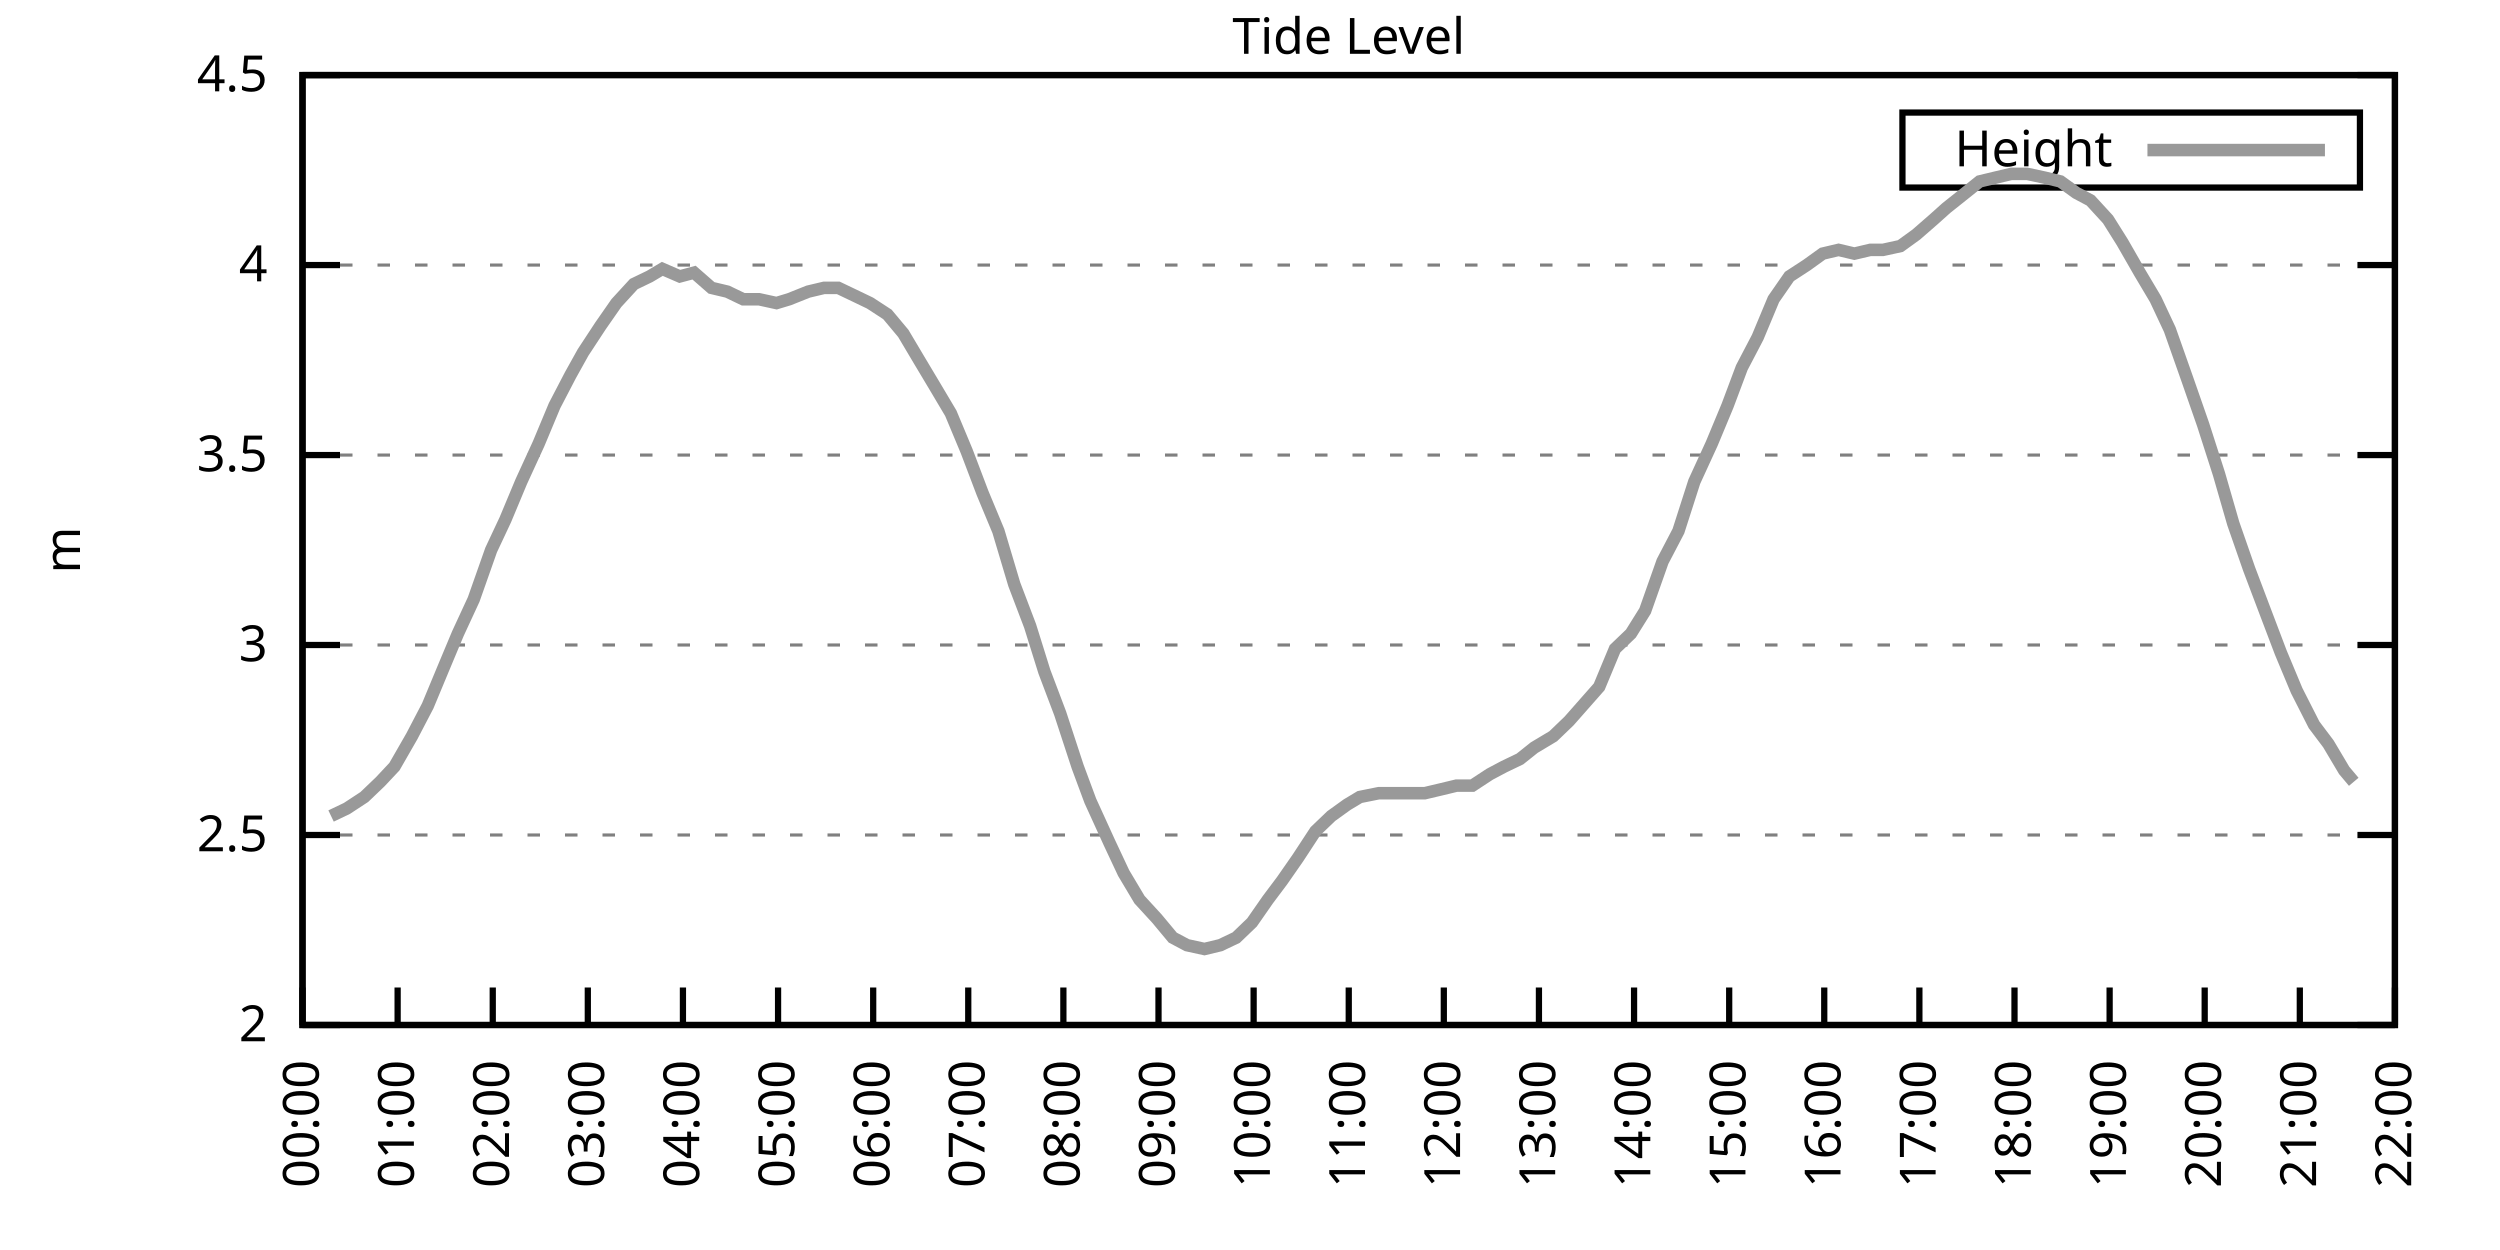
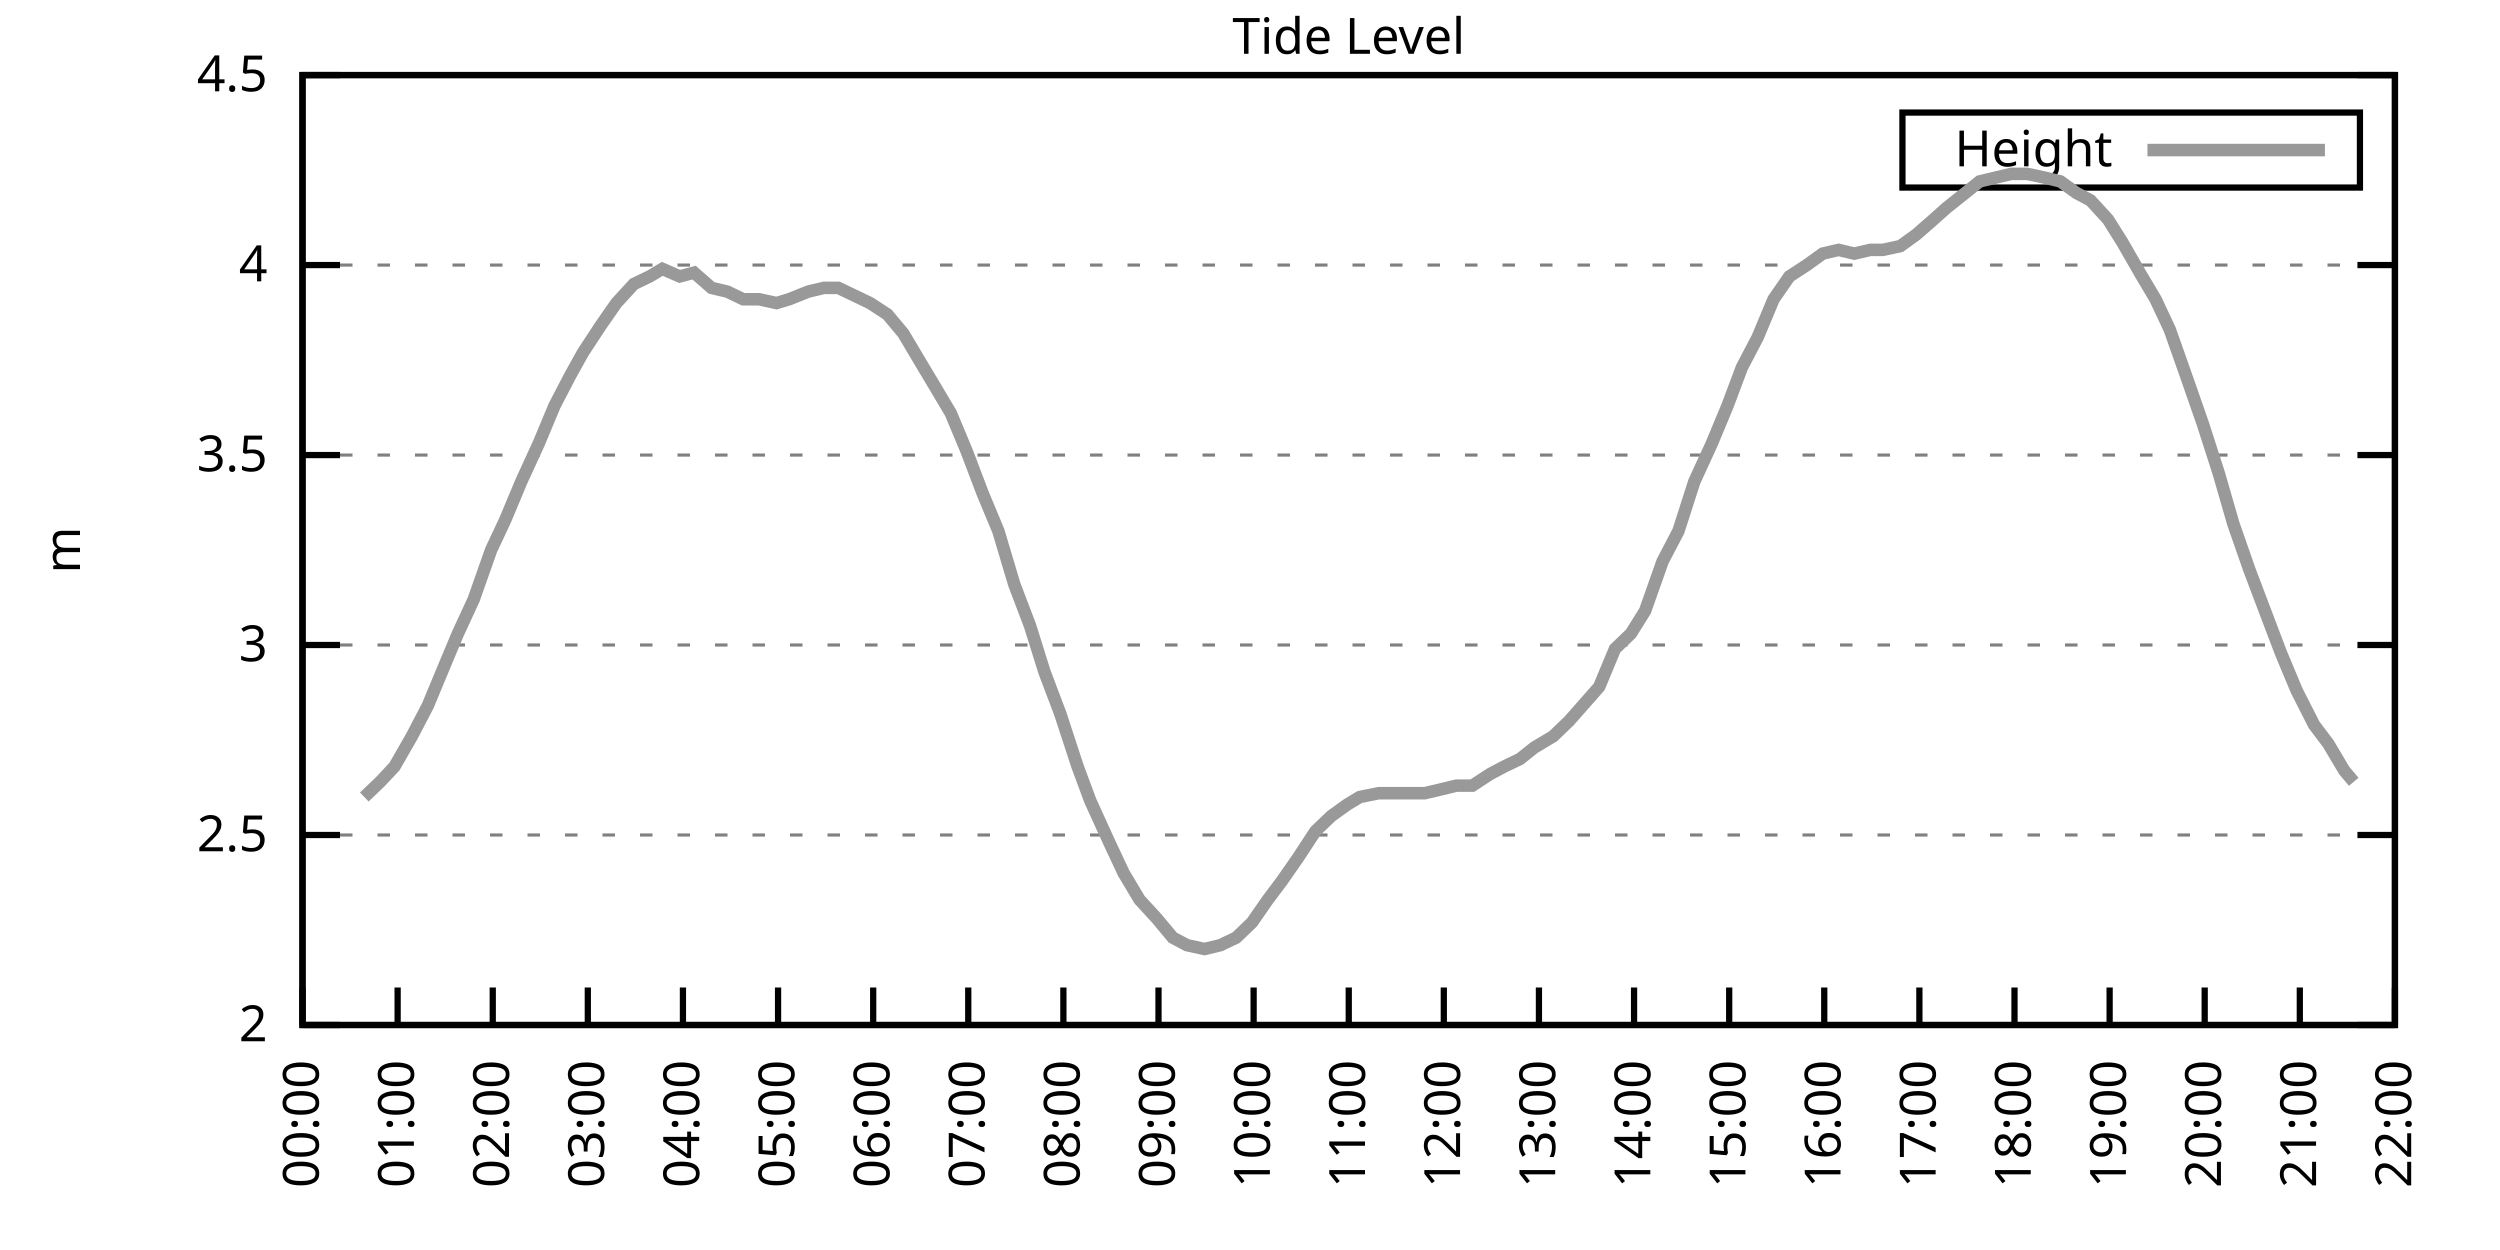
<svg xmlns="http://www.w3.org/2000/svg" xmlns:xlink="http://www.w3.org/1999/xlink" width="400" height="200" viewBox="0 0 400 200">
  <g id="gnuplot_canvas">
    <rect x="0" y="0" width="400" height="200" fill="none" />
    <defs>
      <circle id="gpDot" r="0.5" stroke-width="0.5" stroke="currentColor" />
      <path id="gpPt0" stroke-width="0.333" stroke="currentColor" d="M-1,0 h2 M0,-1 v2" />
      <path id="gpPt1" stroke-width="0.333" stroke="currentColor" d="M-1,-1 L1,1 M1,-1 L-1,1" />
      <path id="gpPt2" stroke-width="0.333" stroke="currentColor" d="M-1,0 L1,0 M0,-1 L0,1 M-1,-1 L1,1 M-1,1 L1,-1" />
      <rect id="gpPt3" stroke-width="0.333" stroke="currentColor" x="-1" y="-1" width="2" height="2" />
      <rect id="gpPt4" stroke-width="0.333" stroke="currentColor" fill="currentColor" x="-1" y="-1" width="2" height="2" />
      <circle id="gpPt5" stroke-width="0.333" stroke="currentColor" cx="0" cy="0" r="1" />
      <use xlink:href="#gpPt5" id="gpPt6" fill="currentColor" stroke="none" />
      <path id="gpPt7" stroke-width="0.333" stroke="currentColor" d="M0,-1.33 L-1.33,0.67 L1.33,0.67 z" />
      <use xlink:href="#gpPt7" id="gpPt8" fill="currentColor" stroke="none" />
      <use xlink:href="#gpPt7" id="gpPt9" stroke="currentColor" transform="rotate(180)" />
      <use xlink:href="#gpPt9" id="gpPt10" fill="currentColor" stroke="none" />
      <use xlink:href="#gpPt3" id="gpPt11" stroke="currentColor" transform="rotate(45)" />
      <use xlink:href="#gpPt11" id="gpPt12" fill="currentColor" stroke="none" />
      <path id="gpPt13" stroke-width="0.333" stroke="currentColor" d="M0,1.330 L1.265,0.411 L0.782,-1.067 L-0.782,-1.076 L-1.265,0.411 z" />
      <use xlink:href="#gpPt13" id="gpPt14" fill="currentColor" stroke="none" />
      <filter id="textbox" filterUnits="objectBoundingBox" x="0" y="0" height="1" width="1">
        <feFlood flood-color="white" flood-opacity="1" result="bgnd" />
        <feComposite in="SourceGraphic" in2="bgnd" operator="atop" />
      </filter>
      <filter id="greybox" filterUnits="objectBoundingBox" x="0" y="0" height="1" width="1">
        <feFlood flood-color="lightgrey" flood-opacity="1" result="grey" />
        <feComposite in="SourceGraphic" in2="grey" operator="atop" />
      </filter>
    </defs>
    <g fill="none" color="white" stroke="currentColor" stroke-width="1.00" stroke-linecap="butt" stroke-linejoin="miter">
</g>
    <g fill="none" color="black" stroke="currentColor" stroke-width="1.00" stroke-linecap="butt" stroke-linejoin="miter">
      <g stroke="none" shape-rendering="crispEdges">
        <polygon fill="rgb(255, 255, 255)" points="48.40,164.00 383.18,164.00 383.18,12.02 48.40,12.02 " />
      </g>
    </g>
    <g fill="none" color="black" stroke="currentColor" stroke-width="1.00" stroke-linecap="butt" stroke-linejoin="miter">
</g>
    <g fill="none" color="black" stroke="black" stroke-width="0.50" stroke-linecap="butt" stroke-linejoin="miter">
</g>
    <g fill="none" color="gray" stroke="currentColor" stroke-width="0.50" stroke-linecap="butt" stroke-linejoin="miter">
      <path stroke="gray" stroke-dasharray="2,4" class="gridline" d="M48.40,164.00 L383.19,164.00  " />
    </g>
    <g fill="none" color="gray" stroke="gray" stroke-width="1.00" stroke-linecap="butt" stroke-linejoin="miter">
</g>
    <g fill="none" color="black" stroke="currentColor" stroke-width="1.00" stroke-linecap="butt" stroke-linejoin="miter">
      <path stroke="black" d="M48.40,164.00 L54.40,164.00 M383.19,164.00 L377.19,164.00  " />
      <g transform="translate(42.80,166.60)" stroke="none" fill="black" font-family="Sans" font-size="8.00" text-anchor="end">
        <text>
          <tspan font-family="Sans"> 2</tspan>
        </text>
      </g>
    </g>
    <g fill="none" color="black" stroke="currentColor" stroke-width="1.00" stroke-linecap="butt" stroke-linejoin="miter">
</g>
    <g fill="none" color="black" stroke="black" stroke-width="0.50" stroke-linecap="butt" stroke-linejoin="miter">
</g>
    <g fill="none" color="gray" stroke="currentColor" stroke-width="0.50" stroke-linecap="butt" stroke-linejoin="miter">
      <path stroke="gray" stroke-dasharray="2,4" class="gridline" d="M48.40,133.60 L383.19,133.60  " />
    </g>
    <g fill="none" color="gray" stroke="gray" stroke-width="1.00" stroke-linecap="butt" stroke-linejoin="miter">
</g>
    <g fill="none" color="black" stroke="currentColor" stroke-width="1.00" stroke-linecap="butt" stroke-linejoin="miter">
      <path stroke="black" d="M48.40,133.60 L54.40,133.60 M383.19,133.60 L377.19,133.60  " />
      <g transform="translate(42.80,136.20)" stroke="none" fill="black" font-family="Sans" font-size="8.00" text-anchor="end">
        <text>
          <tspan font-family="Sans"> 2.5</tspan>
        </text>
      </g>
    </g>
    <g fill="none" color="black" stroke="currentColor" stroke-width="1.00" stroke-linecap="butt" stroke-linejoin="miter">
</g>
    <g fill="none" color="black" stroke="black" stroke-width="0.50" stroke-linecap="butt" stroke-linejoin="miter">
</g>
    <g fill="none" color="gray" stroke="currentColor" stroke-width="0.50" stroke-linecap="butt" stroke-linejoin="miter">
      <path stroke="gray" stroke-dasharray="2,4" class="gridline" d="M48.40,103.20 L383.19,103.20  " />
    </g>
    <g fill="none" color="gray" stroke="gray" stroke-width="1.00" stroke-linecap="butt" stroke-linejoin="miter">
</g>
    <g fill="none" color="black" stroke="currentColor" stroke-width="1.00" stroke-linecap="butt" stroke-linejoin="miter">
      <path stroke="black" d="M48.40,103.20 L54.40,103.20 M383.19,103.20 L377.19,103.20  " />
      <g transform="translate(42.80,105.80)" stroke="none" fill="black" font-family="Sans" font-size="8.00" text-anchor="end">
        <text>
          <tspan font-family="Sans"> 3</tspan>
        </text>
      </g>
    </g>
    <g fill="none" color="black" stroke="currentColor" stroke-width="1.00" stroke-linecap="butt" stroke-linejoin="miter">
</g>
    <g fill="none" color="black" stroke="black" stroke-width="0.50" stroke-linecap="butt" stroke-linejoin="miter">
</g>
    <g fill="none" color="gray" stroke="currentColor" stroke-width="0.50" stroke-linecap="butt" stroke-linejoin="miter">
      <path stroke="gray" stroke-dasharray="2,4" class="gridline" d="M48.40,72.81 L383.19,72.81  " />
    </g>
    <g fill="none" color="gray" stroke="gray" stroke-width="1.00" stroke-linecap="butt" stroke-linejoin="miter">
</g>
    <g fill="none" color="black" stroke="currentColor" stroke-width="1.00" stroke-linecap="butt" stroke-linejoin="miter">
      <path stroke="black" d="M48.40,72.81 L54.40,72.81 M383.19,72.81 L377.19,72.81  " />
      <g transform="translate(42.80,75.41)" stroke="none" fill="black" font-family="Sans" font-size="8.00" text-anchor="end">
        <text>
          <tspan font-family="Sans"> 3.5</tspan>
        </text>
      </g>
    </g>
    <g fill="none" color="black" stroke="currentColor" stroke-width="1.00" stroke-linecap="butt" stroke-linejoin="miter">
</g>
    <g fill="none" color="black" stroke="black" stroke-width="0.50" stroke-linecap="butt" stroke-linejoin="miter">
</g>
    <g fill="none" color="gray" stroke="currentColor" stroke-width="0.50" stroke-linecap="butt" stroke-linejoin="miter">
      <path stroke="gray" stroke-dasharray="2,4" class="gridline" d="M48.40,42.41 L383.19,42.41  " />
    </g>
    <g fill="none" color="gray" stroke="gray" stroke-width="1.00" stroke-linecap="butt" stroke-linejoin="miter">
</g>
    <g fill="none" color="black" stroke="currentColor" stroke-width="1.00" stroke-linecap="butt" stroke-linejoin="miter">
      <path stroke="black" d="M48.40,42.41 L54.40,42.41 M383.19,42.41 L377.19,42.41  " />
      <g transform="translate(42.80,45.01)" stroke="none" fill="black" font-family="Sans" font-size="8.00" text-anchor="end">
        <text>
          <tspan font-family="Sans"> 4</tspan>
        </text>
      </g>
    </g>
    <g fill="none" color="black" stroke="currentColor" stroke-width="1.00" stroke-linecap="butt" stroke-linejoin="miter">
</g>
    <g fill="none" color="black" stroke="black" stroke-width="0.50" stroke-linecap="butt" stroke-linejoin="miter">
</g>
    <g fill="none" color="gray" stroke="currentColor" stroke-width="0.50" stroke-linecap="butt" stroke-linejoin="miter">
      <path stroke="gray" stroke-dasharray="2,4" class="gridline" d="M48.40,12.01 L383.19,12.01  " />
    </g>
    <g fill="none" color="gray" stroke="gray" stroke-width="1.00" stroke-linecap="butt" stroke-linejoin="miter">
</g>
    <g fill="none" color="black" stroke="currentColor" stroke-width="1.00" stroke-linecap="butt" stroke-linejoin="miter">
      <path stroke="black" d="M48.40,12.01 L54.40,12.01 M383.19,12.01 L377.19,12.01  " />
      <g transform="translate(42.80,14.61)" stroke="none" fill="black" font-family="Sans" font-size="8.00" text-anchor="end">
        <text>
          <tspan font-family="Sans"> 4.5</tspan>
        </text>
      </g>
    </g>
    <g fill="none" color="black" stroke="currentColor" stroke-width="1.00" stroke-linecap="butt" stroke-linejoin="miter">
      <path stroke="black" d="M48.40,164.00 L48.40,158.00  " />
      <g transform="translate(51.00,169.60) rotate(270.00)" stroke="none" fill="black" font-family="Sans" font-size="8.00" text-anchor="end">
        <text>
          <tspan font-family="Sans">00:00</tspan>
        </text>
      </g>
    </g>
    <g fill="none" color="black" stroke="currentColor" stroke-width="1.00" stroke-linecap="butt" stroke-linejoin="miter">
      <path stroke="black" d="M63.62,164.00 L63.62,158.00  " />
      <g transform="translate(66.22,169.60) rotate(270.00)" stroke="none" fill="black" font-family="Sans" font-size="8.00" text-anchor="end">
        <text>
          <tspan font-family="Sans">01:00</tspan>
        </text>
      </g>
    </g>
    <g fill="none" color="black" stroke="currentColor" stroke-width="1.00" stroke-linecap="butt" stroke-linejoin="miter">
      <path stroke="black" d="M78.84,164.00 L78.84,158.00  " />
      <g transform="translate(81.44,169.60) rotate(270.00)" stroke="none" fill="black" font-family="Sans" font-size="8.00" text-anchor="end">
        <text>
          <tspan font-family="Sans">02:00</tspan>
        </text>
      </g>
    </g>
    <g fill="none" color="black" stroke="currentColor" stroke-width="1.00" stroke-linecap="butt" stroke-linejoin="miter">
      <path stroke="black" d="M94.05,164.00 L94.05,158.00  " />
      <g transform="translate(96.65,169.60) rotate(270.00)" stroke="none" fill="black" font-family="Sans" font-size="8.00" text-anchor="end">
        <text>
          <tspan font-family="Sans">03:00</tspan>
        </text>
      </g>
    </g>
    <g fill="none" color="black" stroke="currentColor" stroke-width="1.00" stroke-linecap="butt" stroke-linejoin="miter">
      <path stroke="black" d="M109.27,164.00 L109.27,158.00  " />
      <g transform="translate(111.87,169.60) rotate(270.00)" stroke="none" fill="black" font-family="Sans" font-size="8.00" text-anchor="end">
        <text>
          <tspan font-family="Sans">04:00</tspan>
        </text>
      </g>
    </g>
    <g fill="none" color="black" stroke="currentColor" stroke-width="1.00" stroke-linecap="butt" stroke-linejoin="miter">
      <path stroke="black" d="M124.49,164.00 L124.49,158.00  " />
      <g transform="translate(127.09,169.60) rotate(270.00)" stroke="none" fill="black" font-family="Sans" font-size="8.00" text-anchor="end">
        <text>
          <tspan font-family="Sans">05:00</tspan>
        </text>
      </g>
    </g>
    <g fill="none" color="black" stroke="currentColor" stroke-width="1.00" stroke-linecap="butt" stroke-linejoin="miter">
      <path stroke="black" d="M139.71,164.00 L139.71,158.00  " />
      <g transform="translate(142.31,169.60) rotate(270.00)" stroke="none" fill="black" font-family="Sans" font-size="8.00" text-anchor="end">
        <text>
          <tspan font-family="Sans">06:00</tspan>
        </text>
      </g>
    </g>
    <g fill="none" color="black" stroke="currentColor" stroke-width="1.00" stroke-linecap="butt" stroke-linejoin="miter">
      <path stroke="black" d="M154.92,164.00 L154.92,158.00  " />
      <g transform="translate(157.52,169.60) rotate(270.00)" stroke="none" fill="black" font-family="Sans" font-size="8.00" text-anchor="end">
        <text>
          <tspan font-family="Sans">07:00</tspan>
        </text>
      </g>
    </g>
    <g fill="none" color="black" stroke="currentColor" stroke-width="1.00" stroke-linecap="butt" stroke-linejoin="miter">
      <path stroke="black" d="M170.14,164.00 L170.14,158.00  " />
      <g transform="translate(172.74,169.60) rotate(270.00)" stroke="none" fill="black" font-family="Sans" font-size="8.00" text-anchor="end">
        <text>
          <tspan font-family="Sans">08:00</tspan>
        </text>
      </g>
    </g>
    <g fill="none" color="black" stroke="currentColor" stroke-width="1.00" stroke-linecap="butt" stroke-linejoin="miter">
      <path stroke="black" d="M185.36,164.00 L185.36,158.00  " />
      <g transform="translate(187.96,169.60) rotate(270.00)" stroke="none" fill="black" font-family="Sans" font-size="8.00" text-anchor="end">
        <text>
          <tspan font-family="Sans">09:00</tspan>
        </text>
      </g>
    </g>
    <g fill="none" color="black" stroke="currentColor" stroke-width="1.00" stroke-linecap="butt" stroke-linejoin="miter">
      <path stroke="black" d="M200.58,164.00 L200.58,158.00  " />
      <g transform="translate(203.18,169.60) rotate(270.00)" stroke="none" fill="black" font-family="Sans" font-size="8.00" text-anchor="end">
        <text>
          <tspan font-family="Sans">10:00</tspan>
        </text>
      </g>
    </g>
    <g fill="none" color="black" stroke="currentColor" stroke-width="1.00" stroke-linecap="butt" stroke-linejoin="miter">
      <path stroke="black" d="M215.80,164.00 L215.80,158.00  " />
      <g transform="translate(218.40,169.60) rotate(270.00)" stroke="none" fill="black" font-family="Sans" font-size="8.00" text-anchor="end">
        <text>
          <tspan font-family="Sans">11:00</tspan>
        </text>
      </g>
    </g>
    <g fill="none" color="black" stroke="currentColor" stroke-width="1.00" stroke-linecap="butt" stroke-linejoin="miter">
      <path stroke="black" d="M231.01,164.00 L231.01,158.00  " />
      <g transform="translate(233.61,169.60) rotate(270.00)" stroke="none" fill="black" font-family="Sans" font-size="8.00" text-anchor="end">
        <text>
          <tspan font-family="Sans">12:00</tspan>
        </text>
      </g>
    </g>
    <g fill="none" color="black" stroke="currentColor" stroke-width="1.00" stroke-linecap="butt" stroke-linejoin="miter">
      <path stroke="black" d="M246.23,164.00 L246.23,158.00  " />
      <g transform="translate(248.83,169.60) rotate(270.00)" stroke="none" fill="black" font-family="Sans" font-size="8.00" text-anchor="end">
        <text>
          <tspan font-family="Sans">13:00</tspan>
        </text>
      </g>
    </g>
    <g fill="none" color="black" stroke="currentColor" stroke-width="1.00" stroke-linecap="butt" stroke-linejoin="miter">
      <path stroke="black" d="M261.45,164.00 L261.45,158.00  " />
      <g transform="translate(264.05,169.60) rotate(270.00)" stroke="none" fill="black" font-family="Sans" font-size="8.00" text-anchor="end">
        <text>
          <tspan font-family="Sans">14:00</tspan>
        </text>
      </g>
    </g>
    <g fill="none" color="black" stroke="currentColor" stroke-width="1.00" stroke-linecap="butt" stroke-linejoin="miter">
      <path stroke="black" d="M276.67,164.00 L276.67,158.00  " />
      <g transform="translate(279.27,169.60) rotate(270.00)" stroke="none" fill="black" font-family="Sans" font-size="8.00" text-anchor="end">
        <text>
          <tspan font-family="Sans">15:00</tspan>
        </text>
      </g>
    </g>
    <g fill="none" color="black" stroke="currentColor" stroke-width="1.00" stroke-linecap="butt" stroke-linejoin="miter">
      <path stroke="black" d="M291.88,164.00 L291.88,158.00  " />
      <g transform="translate(294.48,169.60) rotate(270.00)" stroke="none" fill="black" font-family="Sans" font-size="8.00" text-anchor="end">
        <text>
          <tspan font-family="Sans">16:00</tspan>
        </text>
      </g>
    </g>
    <g fill="none" color="black" stroke="currentColor" stroke-width="1.00" stroke-linecap="butt" stroke-linejoin="miter">
      <path stroke="black" d="M307.10,164.00 L307.10,158.00  " />
      <g transform="translate(309.70,169.60) rotate(270.00)" stroke="none" fill="black" font-family="Sans" font-size="8.00" text-anchor="end">
        <text>
          <tspan font-family="Sans">17:00</tspan>
        </text>
      </g>
    </g>
    <g fill="none" color="black" stroke="currentColor" stroke-width="1.00" stroke-linecap="butt" stroke-linejoin="miter">
      <path stroke="black" d="M322.32,164.00 L322.32,158.00  " />
      <g transform="translate(324.92,169.60) rotate(270.00)" stroke="none" fill="black" font-family="Sans" font-size="8.00" text-anchor="end">
        <text>
          <tspan font-family="Sans">18:00</tspan>
        </text>
      </g>
    </g>
    <g fill="none" color="black" stroke="currentColor" stroke-width="1.00" stroke-linecap="butt" stroke-linejoin="miter">
      <path stroke="black" d="M337.54,164.00 L337.54,158.00  " />
      <g transform="translate(340.14,169.60) rotate(270.00)" stroke="none" fill="black" font-family="Sans" font-size="8.00" text-anchor="end">
        <text>
          <tspan font-family="Sans">19:00</tspan>
        </text>
      </g>
    </g>
    <g fill="none" color="black" stroke="currentColor" stroke-width="1.00" stroke-linecap="butt" stroke-linejoin="miter">
      <path stroke="black" d="M352.75,164.00 L352.75,158.00  " />
      <g transform="translate(355.35,169.60) rotate(270.00)" stroke="none" fill="black" font-family="Sans" font-size="8.00" text-anchor="end">
        <text>
          <tspan font-family="Sans">20:00</tspan>
        </text>
      </g>
    </g>
    <g fill="none" color="black" stroke="currentColor" stroke-width="1.00" stroke-linecap="butt" stroke-linejoin="miter">
      <path stroke="black" d="M367.97,164.00 L367.97,158.00  " />
      <g transform="translate(370.57,169.60) rotate(270.00)" stroke="none" fill="black" font-family="Sans" font-size="8.00" text-anchor="end">
        <text>
          <tspan font-family="Sans">21:00</tspan>
        </text>
      </g>
    </g>
    <g fill="none" color="black" stroke="currentColor" stroke-width="1.00" stroke-linecap="butt" stroke-linejoin="miter">
      <path stroke="black" d="M383.19,164.00 L383.19,158.00  " />
      <g transform="translate(385.79,169.60) rotate(270.00)" stroke="none" fill="black" font-family="Sans" font-size="8.00" text-anchor="end">
        <text>
          <tspan font-family="Sans">22:00</tspan>
        </text>
      </g>
    </g>
    <g fill="none" color="black" stroke="currentColor" stroke-width="1.00" stroke-linecap="butt" stroke-linejoin="miter">
</g>
    <g fill="none" color="black" stroke="currentColor" stroke-width="1.00" stroke-linecap="butt" stroke-linejoin="miter">
      <path stroke="black" d="M48.40,12.01 L48.40,164.00 L383.19,164.00 L383.19,12.01 L48.40,12.01 Z  " />
    </g>
    <g fill="none" color="black" stroke="currentColor" stroke-width="1.00" stroke-linecap="butt" stroke-linejoin="miter">
</g>
    <g fill="none" color="black" stroke="currentColor" stroke-width="1.00" stroke-linecap="butt" stroke-linejoin="miter">
      <path stroke="black" d="M304.39,30.01 L304.39,18.01 L377.59,18.01 L377.59,30.01 L304.39,30.01 Z  " />
    </g>
    <g id="Tide_level_plot_1">
      <g fill="none" color="white" stroke="black" stroke-width="2.00" stroke-linecap="butt" stroke-linejoin="miter">
</g>
      <g fill="none" color="black" stroke="currentColor" stroke-width="2.00" stroke-linecap="butt" stroke-linejoin="miter">
        <g transform="translate(337.99,26.61)" stroke="none" fill="black" font-family="Sans" font-size="8.00" text-anchor="end">
          <text>
            <tspan font-family="Sans">Height</tspan>
          </text>
        </g>
      </g>
      <g fill="none" color="black" stroke="currentColor" stroke-width="2.00" stroke-linecap="butt" stroke-linejoin="miter">
-         <path stroke="rgb(153, 153, 153)" d="M343.59,24.01 L371.99,24.01 M52.97,130.56 L55.50,129.35 L58.29,127.52 L60.83,125.09 L63.11,122.66 L65.90,117.80   L68.44,112.93 L70.97,106.85 L73.26,101.38 L75.79,95.91 L78.58,88.00 L80.86,83.14 L83.40,77.06 L86.19,70.98   L88.73,64.90 L91.26,60.04 L93.29,56.39 L96.08,52.14 L98.62,48.49 L101.41,45.45 L103.94,44.23 L105.97,43.02   L108.76,44.23 L111.05,43.62 L113.84,46.06 L116.37,46.66 L118.91,47.88 L121.45,47.88 L124.24,48.49 L126.26,47.88   L129.31,46.66 L131.84,46.06 L134.13,46.06 L136.66,47.27 L139.20,48.49 L141.99,50.31 L144.53,53.35 L147.06,57.61   L149.60,61.86 L152.13,66.12 L154.67,72.20 L157.21,78.89 L159.74,84.97 L162.28,93.48 L164.82,100.16 L167.10,107.46   L169.63,114.15 L172.42,122.66 L174.45,128.13 L177.50,134.82 L179.78,139.68 L182.32,143.94 L185.11,146.98 L187.64,150.02   L189.92,151.23 L192.71,151.84 L195.25,151.23 L197.79,150.02 L200.32,147.59 L202.86,143.94 L205.14,140.90 L207.68,137.25   L210.47,132.99 L213.01,130.56 L215.54,128.74 L217.57,127.52 L220.61,126.91 L223.15,126.91 L225.69,126.91 L227.97,126.91   L230.51,126.31 L233.04,125.70 L235.58,125.70 L238.37,123.87 L240.65,122.66 L243.19,121.44 L245.47,119.62 L248.51,117.80   L251.05,115.36 L255.87,109.89 L258.40,103.81 L260.94,101.38 L263.22,97.73 L266.01,89.83 L268.55,84.97 L271.09,77.06   L273.88,70.98 L276.41,64.90 L278.69,58.82 L281.23,53.96 L283.77,47.88 L286.30,44.23 L289.09,42.41 L291.63,40.58   L294.17,39.98 L296.70,40.58 L299.24,39.98 L301.27,39.98 L304.06,39.37 L306.59,37.54 L309.38,35.11 L311.41,33.29   L314.46,30.86 L316.74,29.03 L319.28,28.42 L321.81,27.82 L324.35,27.82 L327.14,28.42 L329.67,29.03 L332.21,30.86   L334.49,32.07 L337.28,35.11 L339.57,38.76 L342.36,43.62 L344.89,47.88 L347.17,52.74 L349.96,60.65 L352.50,67.94   L355.04,75.85 L357.32,83.75 L359.86,91.04 L362.39,97.73 L364.93,104.42 L367.47,110.50 L370.25,115.97 L372.54,119.01   L375.07,123.27 L376.60,125.09  " />
+         <path stroke="rgb(153, 153, 153)" d="M343.59,24.01 L371.99,24.01 M58.29,127.52 L60.83,125.09 L63.11,122.66 L65.90,117.80 L68.44,112.93 L70.97,106.85   L73.26,101.38 L75.79,95.91 L78.58,88.00 L80.86,83.14 L83.40,77.06 L86.19,70.98 L88.73,64.90 L91.26,60.04   L93.29,56.39 L96.08,52.14 L98.62,48.49 L101.41,45.45 L103.94,44.23 L105.97,43.02 L108.76,44.23 L111.05,43.62   L113.84,46.06 L116.37,46.66 L118.91,47.88 L121.45,47.88 L124.24,48.49 L126.26,47.88 L129.31,46.66 L131.84,46.06   L134.13,46.06 L136.66,47.27 L139.20,48.49 L141.99,50.31 L144.53,53.35 L147.06,57.61 L149.60,61.86 L152.13,66.12   L154.67,72.20 L157.21,78.89 L159.74,84.97 L162.28,93.48 L164.82,100.16 L167.10,107.46 L169.63,114.15 L172.42,122.66   L174.45,128.13 L177.50,134.82 L179.78,139.68 L182.32,143.94 L185.11,146.98 L187.64,150.02 L189.92,151.23 L192.71,151.84   L195.25,151.23 L197.79,150.02 L200.32,147.59 L202.86,143.94 L205.14,140.90 L207.68,137.25 L210.47,132.99 L213.01,130.56   L215.54,128.74 L217.57,127.52 L220.61,126.91 L223.15,126.91 L225.69,126.91 L227.97,126.91 L230.51,126.31 L233.04,125.70   L235.58,125.70 L238.37,123.87 L240.65,122.66 L243.19,121.44 L245.47,119.62 L248.51,117.80 L251.05,115.36 L255.87,109.89   L258.40,103.81 L260.94,101.38 L263.22,97.73 L266.01,89.83 L268.55,84.97 L271.09,77.06 L273.88,70.98 L276.41,64.90   L278.69,58.82 L281.23,53.96 L283.77,47.88 L286.30,44.23 L289.09,42.41 L291.63,40.58 L294.17,39.98 L296.70,40.58   L299.24,39.98 L301.27,39.98 L304.06,39.37 L306.59,37.54 L309.38,35.11 L311.41,33.29 L314.46,30.86 L316.74,29.03   L319.28,28.42 L321.81,27.82 L324.35,27.82 L327.14,28.42 L329.67,29.03 L332.21,30.86 L334.49,32.07 L337.28,35.11   L339.57,38.76 L342.36,43.62 L344.89,47.88 L347.17,52.74 L349.96,60.65 L352.50,67.94 L355.04,75.85 L357.32,83.75   L359.86,91.04 L362.39,97.73 L364.93,104.42 L367.47,110.50 L370.25,115.97 L372.54,119.01 L375.07,123.27 L376.60,125.09    " />
      </g>
    </g>
    <g fill="none" color="black" stroke="currentColor" stroke-width="2.00" stroke-linecap="butt" stroke-linejoin="miter">
</g>
    <g fill="none" color="black" stroke="black" stroke-width="1.00" stroke-linecap="butt" stroke-linejoin="miter">
</g>
    <g fill="none" color="black" stroke="currentColor" stroke-width="1.00" stroke-linecap="butt" stroke-linejoin="miter">
      <path stroke="black" d="M48.40,12.01 L48.40,164.00 L383.19,164.00 L383.19,12.01 L48.40,12.01 Z  " />
      <g transform="translate(12.80,88.01) rotate(270.00)" stroke="none" fill="black" font-family="Sans" font-size="8.00" text-anchor="middle">
        <text>
          <tspan font-family="Sans">m</tspan>
        </text>
      </g>
    </g>
    <g fill="none" color="black" stroke="currentColor" stroke-width="1.00" stroke-linecap="butt" stroke-linejoin="miter">
</g>
    <g fill="none" color="black" stroke="currentColor" stroke-width="1.00" stroke-linecap="butt" stroke-linejoin="miter">
      <g transform="translate(215.79,8.61)" stroke="none" fill="black" font-family="Sans" font-size="8.00" text-anchor="middle">
        <text>
          <tspan font-family="Sans">Tide Level</tspan>
        </text>
      </g>
    </g>
    <g fill="none" color="black" stroke="currentColor" stroke-width="1.00" stroke-linecap="butt" stroke-linejoin="miter">
</g>
  </g>
</svg>
